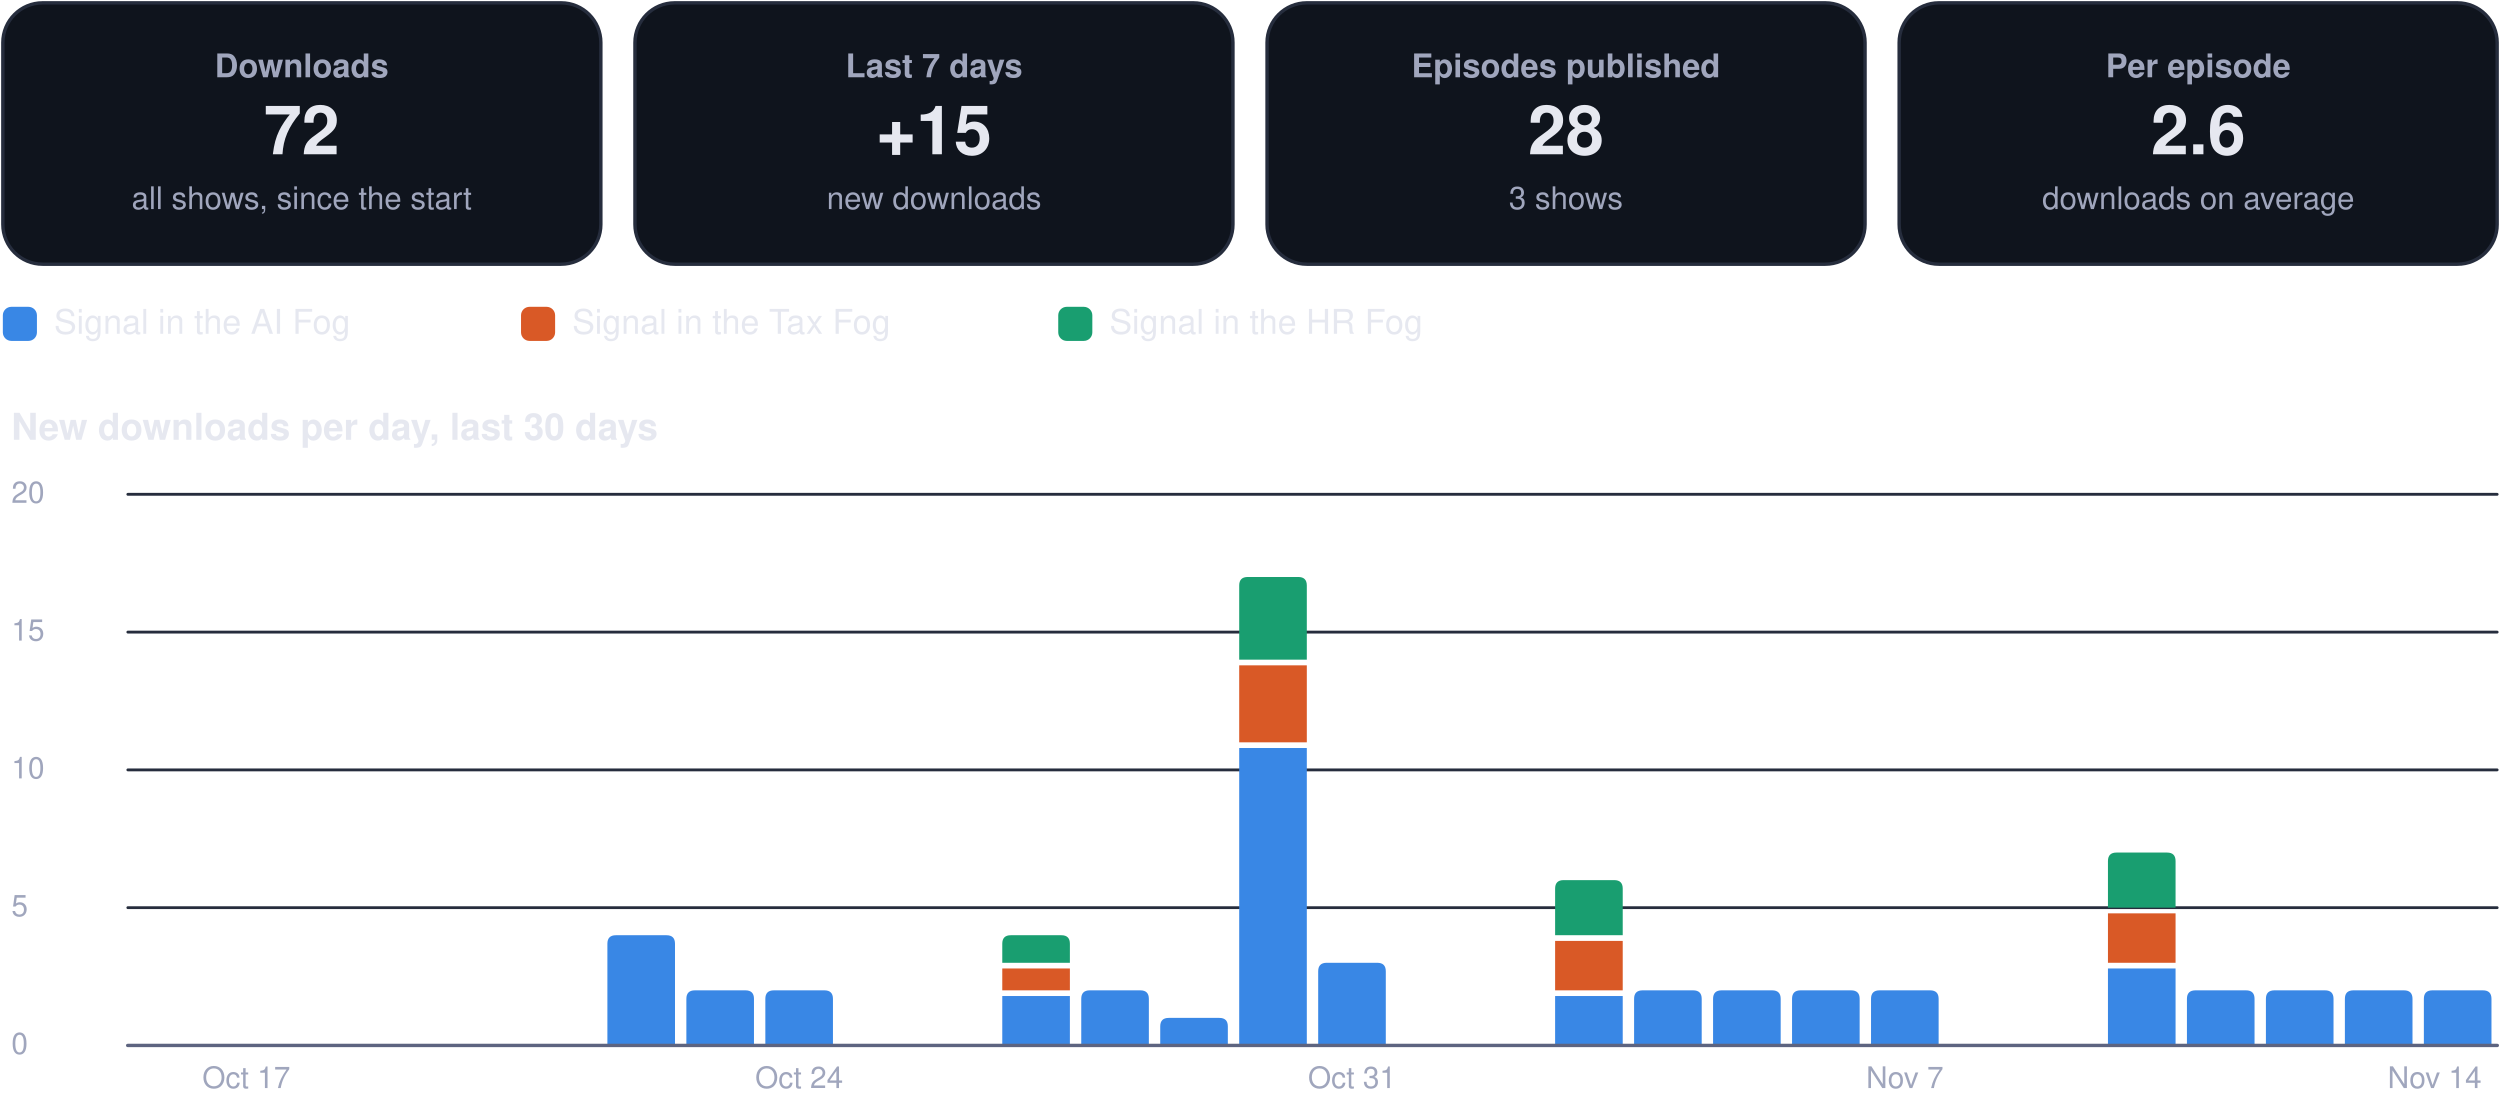
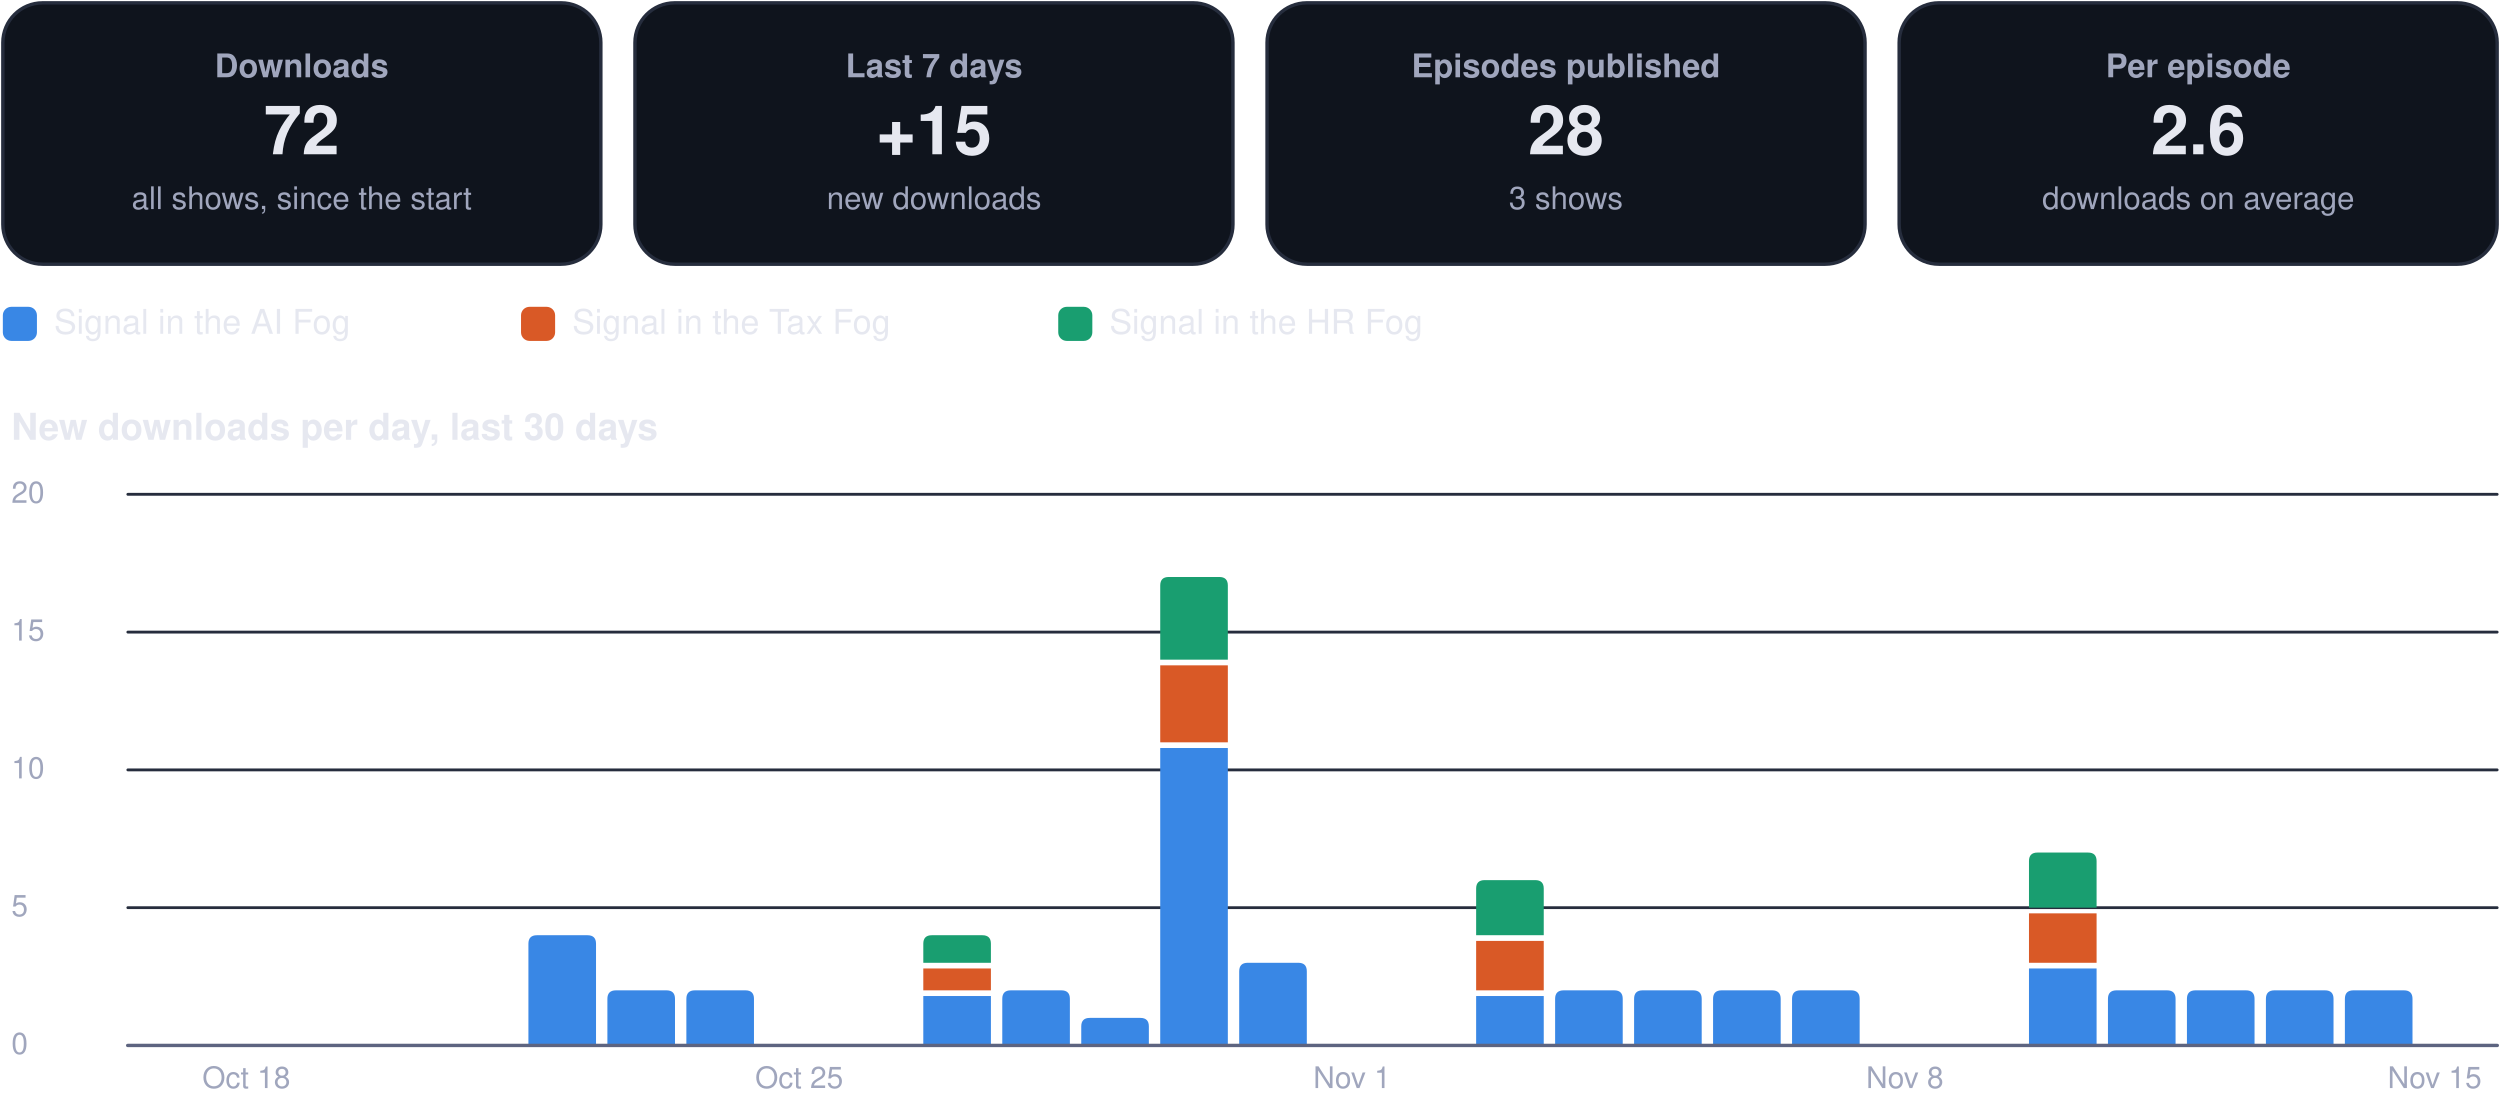
<svg xmlns="http://www.w3.org/2000/svg" viewBox="0 0 880 392" width="880" height="392" role="img" aria-label="Usage dashboard">
  <rect x="1.0" y="1.0" width="210.5" height="92.0" rx="14" fill="#0f141d" stroke="#262d3d" stroke-width="1.2" />
  <g class="box">
    <rect x="5.0" y="10.0" width="202.5" height="74.0" rx="12" fill="none" stroke="none" stroke-width="1.2" class="frame" />
    <text x="106.2" y="27.2" font-family="-apple-system, BlinkMacSystemFont, 'Segoe UI', Helvetica, Arial, sans-serif" font-size="11.5" font-weight="600" fill="#a0a6bd" text-anchor="middle">Downloads</text>
    <text x="106.2" y="54.3" font-family="-apple-system, BlinkMacSystemFont, 'Segoe UI', Helvetica, Arial, sans-serif" font-size="24" font-weight="750" fill="#e6e8f0" text-anchor="middle">72</text>
    <text x="106.2" y="73.6" font-family="-apple-system, BlinkMacSystemFont, 'Segoe UI', Helvetica, Arial, sans-serif" font-size="11" font-weight="400" fill="#a0a6bd" text-anchor="middle">all shows, since the start</text>
  </g>
  <rect x="223.5" y="1.0" width="210.5" height="92.0" rx="14" fill="#0f141d" stroke="#262d3d" stroke-width="1.2" />
  <g class="box">
    <rect x="227.5" y="10.0" width="202.5" height="74.0" rx="12" fill="none" stroke="none" stroke-width="1.2" class="frame" />
    <text x="328.8" y="27.2" font-family="-apple-system, BlinkMacSystemFont, 'Segoe UI', Helvetica, Arial, sans-serif" font-size="11.5" font-weight="600" fill="#a0a6bd" text-anchor="middle">Last 7 days</text>
    <text x="328.8" y="54.3" font-family="-apple-system, BlinkMacSystemFont, 'Segoe UI', Helvetica, Arial, sans-serif" font-size="24" font-weight="750" fill="#e6e8f0" text-anchor="middle">+15</text>
    <text x="328.8" y="73.6" font-family="-apple-system, BlinkMacSystemFont, 'Segoe UI', Helvetica, Arial, sans-serif" font-size="11" font-weight="400" fill="#a0a6bd" text-anchor="middle">new downloads</text>
  </g>
  <rect x="446.0" y="1.0" width="210.5" height="92.0" rx="14" fill="#0f141d" stroke="#262d3d" stroke-width="1.2" />
  <g class="box">
    <rect x="450.0" y="10.0" width="202.5" height="74.0" rx="12" fill="none" stroke="none" stroke-width="1.2" class="frame" />
    <text x="551.2" y="27.2" font-family="-apple-system, BlinkMacSystemFont, 'Segoe UI', Helvetica, Arial, sans-serif" font-size="11.5" font-weight="600" fill="#a0a6bd" text-anchor="middle">Episodes published</text>
    <text x="551.2" y="54.3" font-family="-apple-system, BlinkMacSystemFont, 'Segoe UI', Helvetica, Arial, sans-serif" font-size="24" font-weight="750" fill="#e6e8f0" text-anchor="middle">28</text>
    <text x="551.2" y="73.6" font-family="-apple-system, BlinkMacSystemFont, 'Segoe UI', Helvetica, Arial, sans-serif" font-size="11" font-weight="400" fill="#a0a6bd" text-anchor="middle">3 shows</text>
  </g>
  <rect x="668.5" y="1.0" width="210.5" height="92.0" rx="14" fill="#0f141d" stroke="#262d3d" stroke-width="1.2" />
  <g class="box">
    <rect x="672.5" y="10.0" width="202.5" height="74.0" rx="12" fill="none" stroke="none" stroke-width="1.2" class="frame" />
    <text x="773.8" y="27.2" font-family="-apple-system, BlinkMacSystemFont, 'Segoe UI', Helvetica, Arial, sans-serif" font-size="11.5" font-weight="600" fill="#a0a6bd" text-anchor="middle">Per episode</text>
    <text x="773.8" y="54.3" font-family="-apple-system, BlinkMacSystemFont, 'Segoe UI', Helvetica, Arial, sans-serif" font-size="24" font-weight="750" fill="#e6e8f0" text-anchor="middle">2.6</text>
    <text x="773.8" y="73.6" font-family="-apple-system, BlinkMacSystemFont, 'Segoe UI', Helvetica, Arial, sans-serif" font-size="11" font-weight="400" fill="#a0a6bd" text-anchor="middle">downloads on average</text>
  </g>
  <rect x="1.0" y="108.0" width="12.0" height="12.0" rx="3" fill="#3987e5" stroke="none" stroke-width="1.2" />
  <g class="box">
    <rect x="17.0" y="105.0" width="148.4" height="18.0" rx="12" fill="none" stroke="none" stroke-width="1.2" class="frame" />
    <text x="19.0" y="117.5" font-family="-apple-system, BlinkMacSystemFont, 'Segoe UI', Helvetica, Arial, sans-serif" font-size="12" font-weight="500" fill="#e6e8f0" text-anchor="start">Signal in the AI Fog</text>
  </g>
  <rect x="183.4" y="108.0" width="12.0" height="12.0" rx="3" fill="#d95926" stroke="none" stroke-width="1.2" />
  <g class="box">
    <rect x="199.4" y="105.0" width="155.1" height="18.0" rx="12" fill="none" stroke="none" stroke-width="1.2" class="frame" />
    <text x="201.4" y="117.5" font-family="-apple-system, BlinkMacSystemFont, 'Segoe UI', Helvetica, Arial, sans-serif" font-size="12" font-weight="500" fill="#e6e8f0" text-anchor="start">Signal in the Tax Fog</text>
  </g>
  <rect x="372.5" y="108.0" width="12.0" height="12.0" rx="3" fill="#199e70" stroke="none" stroke-width="1.2" />
  <g class="box">
    <rect x="388.5" y="105.0" width="148.4" height="18.0" rx="12" fill="none" stroke="none" stroke-width="1.2" class="frame" />
    <text x="390.5" y="117.5" font-family="-apple-system, BlinkMacSystemFont, 'Segoe UI', Helvetica, Arial, sans-serif" font-size="12" font-weight="500" fill="#e6e8f0" text-anchor="start">Signal in the HR Fog</text>
  </g>
  <g class="box">
    <rect x="1.0" y="140.0" width="878.0" height="22.0" rx="12" fill="none" stroke="none" stroke-width="1.2" class="frame" />
    <text x="4.0" y="154.8" font-family="-apple-system, BlinkMacSystemFont, 'Segoe UI', Helvetica, Arial, sans-serif" font-size="13" font-weight="700" fill="#e6e8f0" text-anchor="start">New downloads per day, last 30 days</text>
  </g>
  <path d="M45,368.0 L879,368.0" fill="none" stroke="#262d3d" stroke-width="1" stroke-linecap="round" stroke-linejoin="round" />
  <g class="box">
    <rect x="1.0" y="360.0" width="42.0" height="16.0" rx="12" fill="none" stroke="none" stroke-width="1.2" class="frame" />
    <text x="4.0" y="371.0" font-family="-apple-system, BlinkMacSystemFont, 'Segoe UI', Helvetica, Arial, sans-serif" font-size="10.5" font-weight="500" fill="#a0a6bd" text-anchor="start">0</text>
  </g>
  <path d="M45,319.5 L879,319.5" fill="none" stroke="#262d3d" stroke-width="1" stroke-linecap="round" stroke-linejoin="round" />
  <g class="box">
    <rect x="1.0" y="311.5" width="42.0" height="16.0" rx="12" fill="none" stroke="none" stroke-width="1.2" class="frame" />
    <text x="4.0" y="322.5" font-family="-apple-system, BlinkMacSystemFont, 'Segoe UI', Helvetica, Arial, sans-serif" font-size="10.5" font-weight="500" fill="#a0a6bd" text-anchor="start">5</text>
  </g>
  <path d="M45,271.0 L879,271.0" fill="none" stroke="#262d3d" stroke-width="1" stroke-linecap="round" stroke-linejoin="round" />
  <g class="box">
    <rect x="1.0" y="263.0" width="42.0" height="16.0" rx="12" fill="none" stroke="none" stroke-width="1.2" class="frame" />
    <text x="4.0" y="274.0" font-family="-apple-system, BlinkMacSystemFont, 'Segoe UI', Helvetica, Arial, sans-serif" font-size="10.5" font-weight="500" fill="#a0a6bd" text-anchor="start">10</text>
  </g>
  <path d="M45,222.5 L879,222.5" fill="none" stroke="#262d3d" stroke-width="1" stroke-linecap="round" stroke-linejoin="round" />
  <g class="box">
    <rect x="1.0" y="214.5" width="42.0" height="16.0" rx="12" fill="none" stroke="none" stroke-width="1.2" class="frame" />
    <text x="4.0" y="225.5" font-family="-apple-system, BlinkMacSystemFont, 'Segoe UI', Helvetica, Arial, sans-serif" font-size="10.5" font-weight="500" fill="#a0a6bd" text-anchor="start">15</text>
  </g>
  <path d="M45,174.0 L879,174.0" fill="none" stroke="#262d3d" stroke-width="1" stroke-linecap="round" stroke-linejoin="round" />
  <g class="box">
    <rect x="1.0" y="166.0" width="42.0" height="16.0" rx="12" fill="none" stroke="none" stroke-width="1.2" class="frame" />
    <text x="4.0" y="177.0" font-family="-apple-system, BlinkMacSystemFont, 'Segoe UI', Helvetica, Arial, sans-serif" font-size="10.5" font-weight="500" fill="#a0a6bd" text-anchor="start">20</text>
  </g>
  <g class="box">
    <rect x="64.7" y="372.0" width="44.0" height="16.0" rx="12" fill="none" stroke="none" stroke-width="1.2" class="frame" />
-     <text x="86.7" y="383.0" font-family="-apple-system, BlinkMacSystemFont, 'Segoe UI', Helvetica, Arial, sans-serif" font-size="10.5" font-weight="500" fill="#a0a6bd" text-anchor="middle">Oct 17</text>
+     <text x="86.7" y="383.0" font-family="-apple-system, BlinkMacSystemFont, 'Segoe UI', Helvetica, Arial, sans-serif" font-size="10.5" font-weight="500" fill="#a0a6bd" text-anchor="middle">Oct 18</text>
  </g>
-   <path d="M213.8,368.0 L213.8,332.2 Q213.8,329.2 216.8,329.2 L234.6,329.2 Q237.6,329.2 237.6,332.2 L237.6,368.0 Z" fill="#3987e5" />
+   <path d="M186.0,368.0 L186.0,332.2 Q186.0,329.2 189.0,329.2 L206.8,329.2 Q209.8,329.2 209.8,332.2 L209.8,368.0 Z" fill="#3987e5" />
+   <path d="M213.8,368.0 L213.8,351.6 Q213.8,348.6 216.8,348.6 L234.6,348.6 Q237.6,348.6 237.6,351.6 L237.6,368.0 Z" fill="#3987e5" />
  <path d="M241.6,368.0 L241.6,351.6 Q241.6,348.6 244.6,348.6 L262.4,348.6 Q265.4,348.6 265.4,351.6 L265.4,368.0 Z" fill="#3987e5" />
-   <path d="M269.4,368.0 L269.4,351.6 Q269.4,348.6 272.4,348.6 L290.2,348.6 Q293.2,348.6 293.2,351.6 L293.2,368.0 Z" fill="#3987e5" />
  <g class="box">
    <rect x="259.3" y="372.0" width="44.0" height="16.0" rx="12" fill="none" stroke="none" stroke-width="1.2" class="frame" />
-     <text x="281.3" y="383.0" font-family="-apple-system, BlinkMacSystemFont, 'Segoe UI', Helvetica, Arial, sans-serif" font-size="10.5" font-weight="500" fill="#a0a6bd" text-anchor="middle">Oct 24</text>
+     <text x="281.3" y="383.0" font-family="-apple-system, BlinkMacSystemFont, 'Segoe UI', Helvetica, Arial, sans-serif" font-size="10.5" font-weight="500" fill="#a0a6bd" text-anchor="middle">Oct 25</text>
  </g>
-   <path d="M352.8,350.6 h23.8 v17.4 h-23.8 Z" fill="#3987e5" />
-   <path d="M352.8,340.9 h23.8 v7.7 h-23.8 Z" fill="#d95926" />
-   <path d="M352.8,338.9 L352.8,332.2 Q352.8,329.2 355.8,329.2 L373.6,329.2 Q376.6,329.2 376.6,332.2 L376.6,338.9 Z" fill="#199e70" />
-   <path d="M380.6,368.0 L380.6,351.6 Q380.6,348.6 383.6,348.6 L401.4,348.6 Q404.4,348.6 404.4,351.6 L404.4,368.0 Z" fill="#3987e5" />
-   <path d="M408.4,368.0 L408.4,361.3 Q408.4,358.3 411.4,358.3 L429.2,358.3 Q432.2,358.3 432.2,361.3 L432.2,368.0 Z" fill="#3987e5" />
-   <path d="M436.2,263.3 h23.8 v104.7 h-23.8 Z" fill="#3987e5" />
-   <path d="M436.2,234.2 h23.8 v27.1 h-23.8 Z" fill="#d95926" />
-   <path d="M436.2,232.2 L436.2,206.1 Q436.2,203.1 439.2,203.1 L457.0,203.1 Q460.0,203.1 460.0,206.1 L460.0,232.2 Z" fill="#199e70" />
-   <path d="M464.0,368.0 L464.0,341.9 Q464.0,338.9 467.0,338.9 L484.8,338.9 Q487.8,338.9 487.8,341.9 L487.8,368.0 Z" fill="#3987e5" />
+   <path d="M325.0,350.6 h23.8 v17.4 h-23.8 Z" fill="#3987e5" />
+   <path d="M325.0,340.9 h23.8 v7.7 h-23.8 Z" fill="#d95926" />
+   <path d="M325.0,338.9 L325.0,332.2 Q325.0,329.2 328.0,329.2 L345.8,329.2 Q348.8,329.2 348.8,332.2 L348.8,338.9 Z" fill="#199e70" />
+   <path d="M352.8,368.0 L352.8,351.6 Q352.8,348.6 355.8,348.6 L373.6,348.6 Q376.6,348.6 376.6,351.6 L376.6,368.0 Z" fill="#3987e5" />
+   <path d="M380.6,368.0 L380.6,361.3 Q380.6,358.3 383.6,358.3 L401.4,358.3 Q404.4,358.3 404.4,361.3 L404.4,368.0 Z" fill="#3987e5" />
+   <path d="M408.4,263.3 h23.8 v104.7 h-23.8 Z" fill="#3987e5" />
+   <path d="M408.4,234.2 h23.8 v27.1 h-23.8 Z" fill="#d95926" />
+   <path d="M408.4,232.2 L408.4,206.1 Q408.4,203.1 411.4,203.1 L429.2,203.1 Q432.2,203.1 432.2,206.1 L432.2,232.2 Z" fill="#199e70" />
+   <path d="M436.2,368.0 L436.2,341.9 Q436.2,338.9 439.2,338.9 L457.0,338.9 Q460.0,338.9 460.0,341.9 L460.0,368.0 Z" fill="#3987e5" />
  <g class="box">
    <rect x="453.9" y="372.0" width="44.0" height="16.0" rx="12" fill="none" stroke="none" stroke-width="1.2" class="frame" />
-     <text x="475.9" y="383.0" font-family="-apple-system, BlinkMacSystemFont, 'Segoe UI', Helvetica, Arial, sans-serif" font-size="10.5" font-weight="500" fill="#a0a6bd" text-anchor="middle">Oct 31</text>
+     <text x="475.9" y="383.0" font-family="-apple-system, BlinkMacSystemFont, 'Segoe UI', Helvetica, Arial, sans-serif" font-size="10.5" font-weight="500" fill="#a0a6bd" text-anchor="middle">Nov 1</text>
  </g>
-   <path d="M547.4,350.6 h23.8 v17.4 h-23.8 Z" fill="#3987e5" />
-   <path d="M547.4,331.2 h23.8 v17.4 h-23.8 Z" fill="#d95926" />
-   <path d="M547.4,329.2 L547.4,312.8 Q547.4,309.8 550.4,309.8 L568.2,309.8 Q571.2,309.8 571.2,312.8 L571.2,329.2 Z" fill="#199e70" />
+   <path d="M519.6,350.6 h23.8 v17.4 h-23.8 Z" fill="#3987e5" />
+   <path d="M519.6,331.2 h23.8 v17.4 h-23.8 Z" fill="#d95926" />
+   <path d="M519.6,329.2 L519.6,312.8 Q519.6,309.8 522.6,309.8 L540.4,309.8 Q543.4,309.8 543.4,312.8 L543.4,329.2 Z" fill="#199e70" />
+   <path d="M547.4,368.0 L547.4,351.6 Q547.4,348.6 550.4,348.6 L568.2,348.6 Q571.2,348.6 571.2,351.6 L571.2,368.0 Z" fill="#3987e5" />
  <path d="M575.2,368.0 L575.2,351.6 Q575.2,348.6 578.2,348.6 L596.0,348.6 Q599.0,348.6 599.0,351.6 L599.0,368.0 Z" fill="#3987e5" />
  <path d="M603.0,368.0 L603.0,351.6 Q603.0,348.6 606.0,348.6 L623.8,348.6 Q626.8,348.6 626.8,351.6 L626.8,368.0 Z" fill="#3987e5" />
  <path d="M630.8,368.0 L630.8,351.6 Q630.8,348.6 633.8,348.6 L651.6,348.6 Q654.6,348.6 654.6,351.6 L654.6,368.0 Z" fill="#3987e5" />
-   <path d="M658.6,368.0 L658.6,351.6 Q658.6,348.6 661.6,348.6 L679.4,348.6 Q682.4,348.6 682.4,351.6 L682.4,368.0 Z" fill="#3987e5" />
  <g class="box">
    <rect x="648.5" y="372.0" width="44.0" height="16.0" rx="12" fill="none" stroke="none" stroke-width="1.2" class="frame" />
-     <text x="670.5" y="383.0" font-family="-apple-system, BlinkMacSystemFont, 'Segoe UI', Helvetica, Arial, sans-serif" font-size="10.5" font-weight="500" fill="#a0a6bd" text-anchor="middle">Nov 7</text>
+     <text x="670.5" y="383.0" font-family="-apple-system, BlinkMacSystemFont, 'Segoe UI', Helvetica, Arial, sans-serif" font-size="10.5" font-weight="500" fill="#a0a6bd" text-anchor="middle">Nov 8</text>
  </g>
-   <path d="M742.0,340.9 h23.8 v27.1 h-23.8 Z" fill="#3987e5" />
-   <path d="M742.0,321.5 h23.8 v17.4 h-23.8 Z" fill="#d95926" />
-   <path d="M742.0,319.5 L742.0,303.1 Q742.0,300.1 745.0,300.1 L762.8,300.1 Q765.8,300.1 765.8,303.1 L765.8,319.5 Z" fill="#199e70" />
+   <path d="M714.2,340.9 h23.8 v27.1 h-23.8 Z" fill="#3987e5" />
+   <path d="M714.2,321.5 h23.8 v17.4 h-23.8 Z" fill="#d95926" />
+   <path d="M714.2,319.5 L714.2,303.1 Q714.2,300.1 717.2,300.1 L735.0,300.1 Q738.0,300.1 738.0,303.1 L738.0,319.5 Z" fill="#199e70" />
+   <path d="M742.0,368.0 L742.0,351.6 Q742.0,348.6 745.0,348.6 L762.8,348.6 Q765.8,348.6 765.8,351.6 L765.8,368.0 Z" fill="#3987e5" />
  <path d="M769.8,368.0 L769.8,351.6 Q769.8,348.6 772.8,348.6 L790.6,348.6 Q793.6,348.6 793.6,351.6 L793.6,368.0 Z" fill="#3987e5" />
  <path d="M797.6,368.0 L797.6,351.6 Q797.6,348.6 800.6,348.6 L818.4,348.6 Q821.4,348.6 821.4,351.6 L821.4,368.0 Z" fill="#3987e5" />
  <path d="M825.4,368.0 L825.4,351.6 Q825.4,348.6 828.4,348.6 L846.2,348.6 Q849.2,348.6 849.2,351.6 L849.2,368.0 Z" fill="#3987e5" />
-   <path d="M853.2,368.0 L853.2,351.6 Q853.2,348.6 856.2,348.6 L874.0,348.6 Q877.0,348.6 877.0,351.6 L877.0,368.0 Z" fill="#3987e5" />
  <g class="box">
    <rect x="835.0" y="372.0" width="44.0" height="16.0" rx="12" fill="none" stroke="none" stroke-width="1.2" class="frame" />
-     <text x="857.0" y="383.0" font-family="-apple-system, BlinkMacSystemFont, 'Segoe UI', Helvetica, Arial, sans-serif" font-size="10.5" font-weight="500" fill="#a0a6bd" text-anchor="middle">Nov 14</text>
+     <text x="857.0" y="383.0" font-family="-apple-system, BlinkMacSystemFont, 'Segoe UI', Helvetica, Arial, sans-serif" font-size="10.5" font-weight="500" fill="#a0a6bd" text-anchor="middle">Nov 15</text>
  </g>
  <path d="M45,368 L879,368" fill="none" stroke="#5d6480" stroke-width="1.2" stroke-linecap="round" stroke-linejoin="round" />
</svg>
